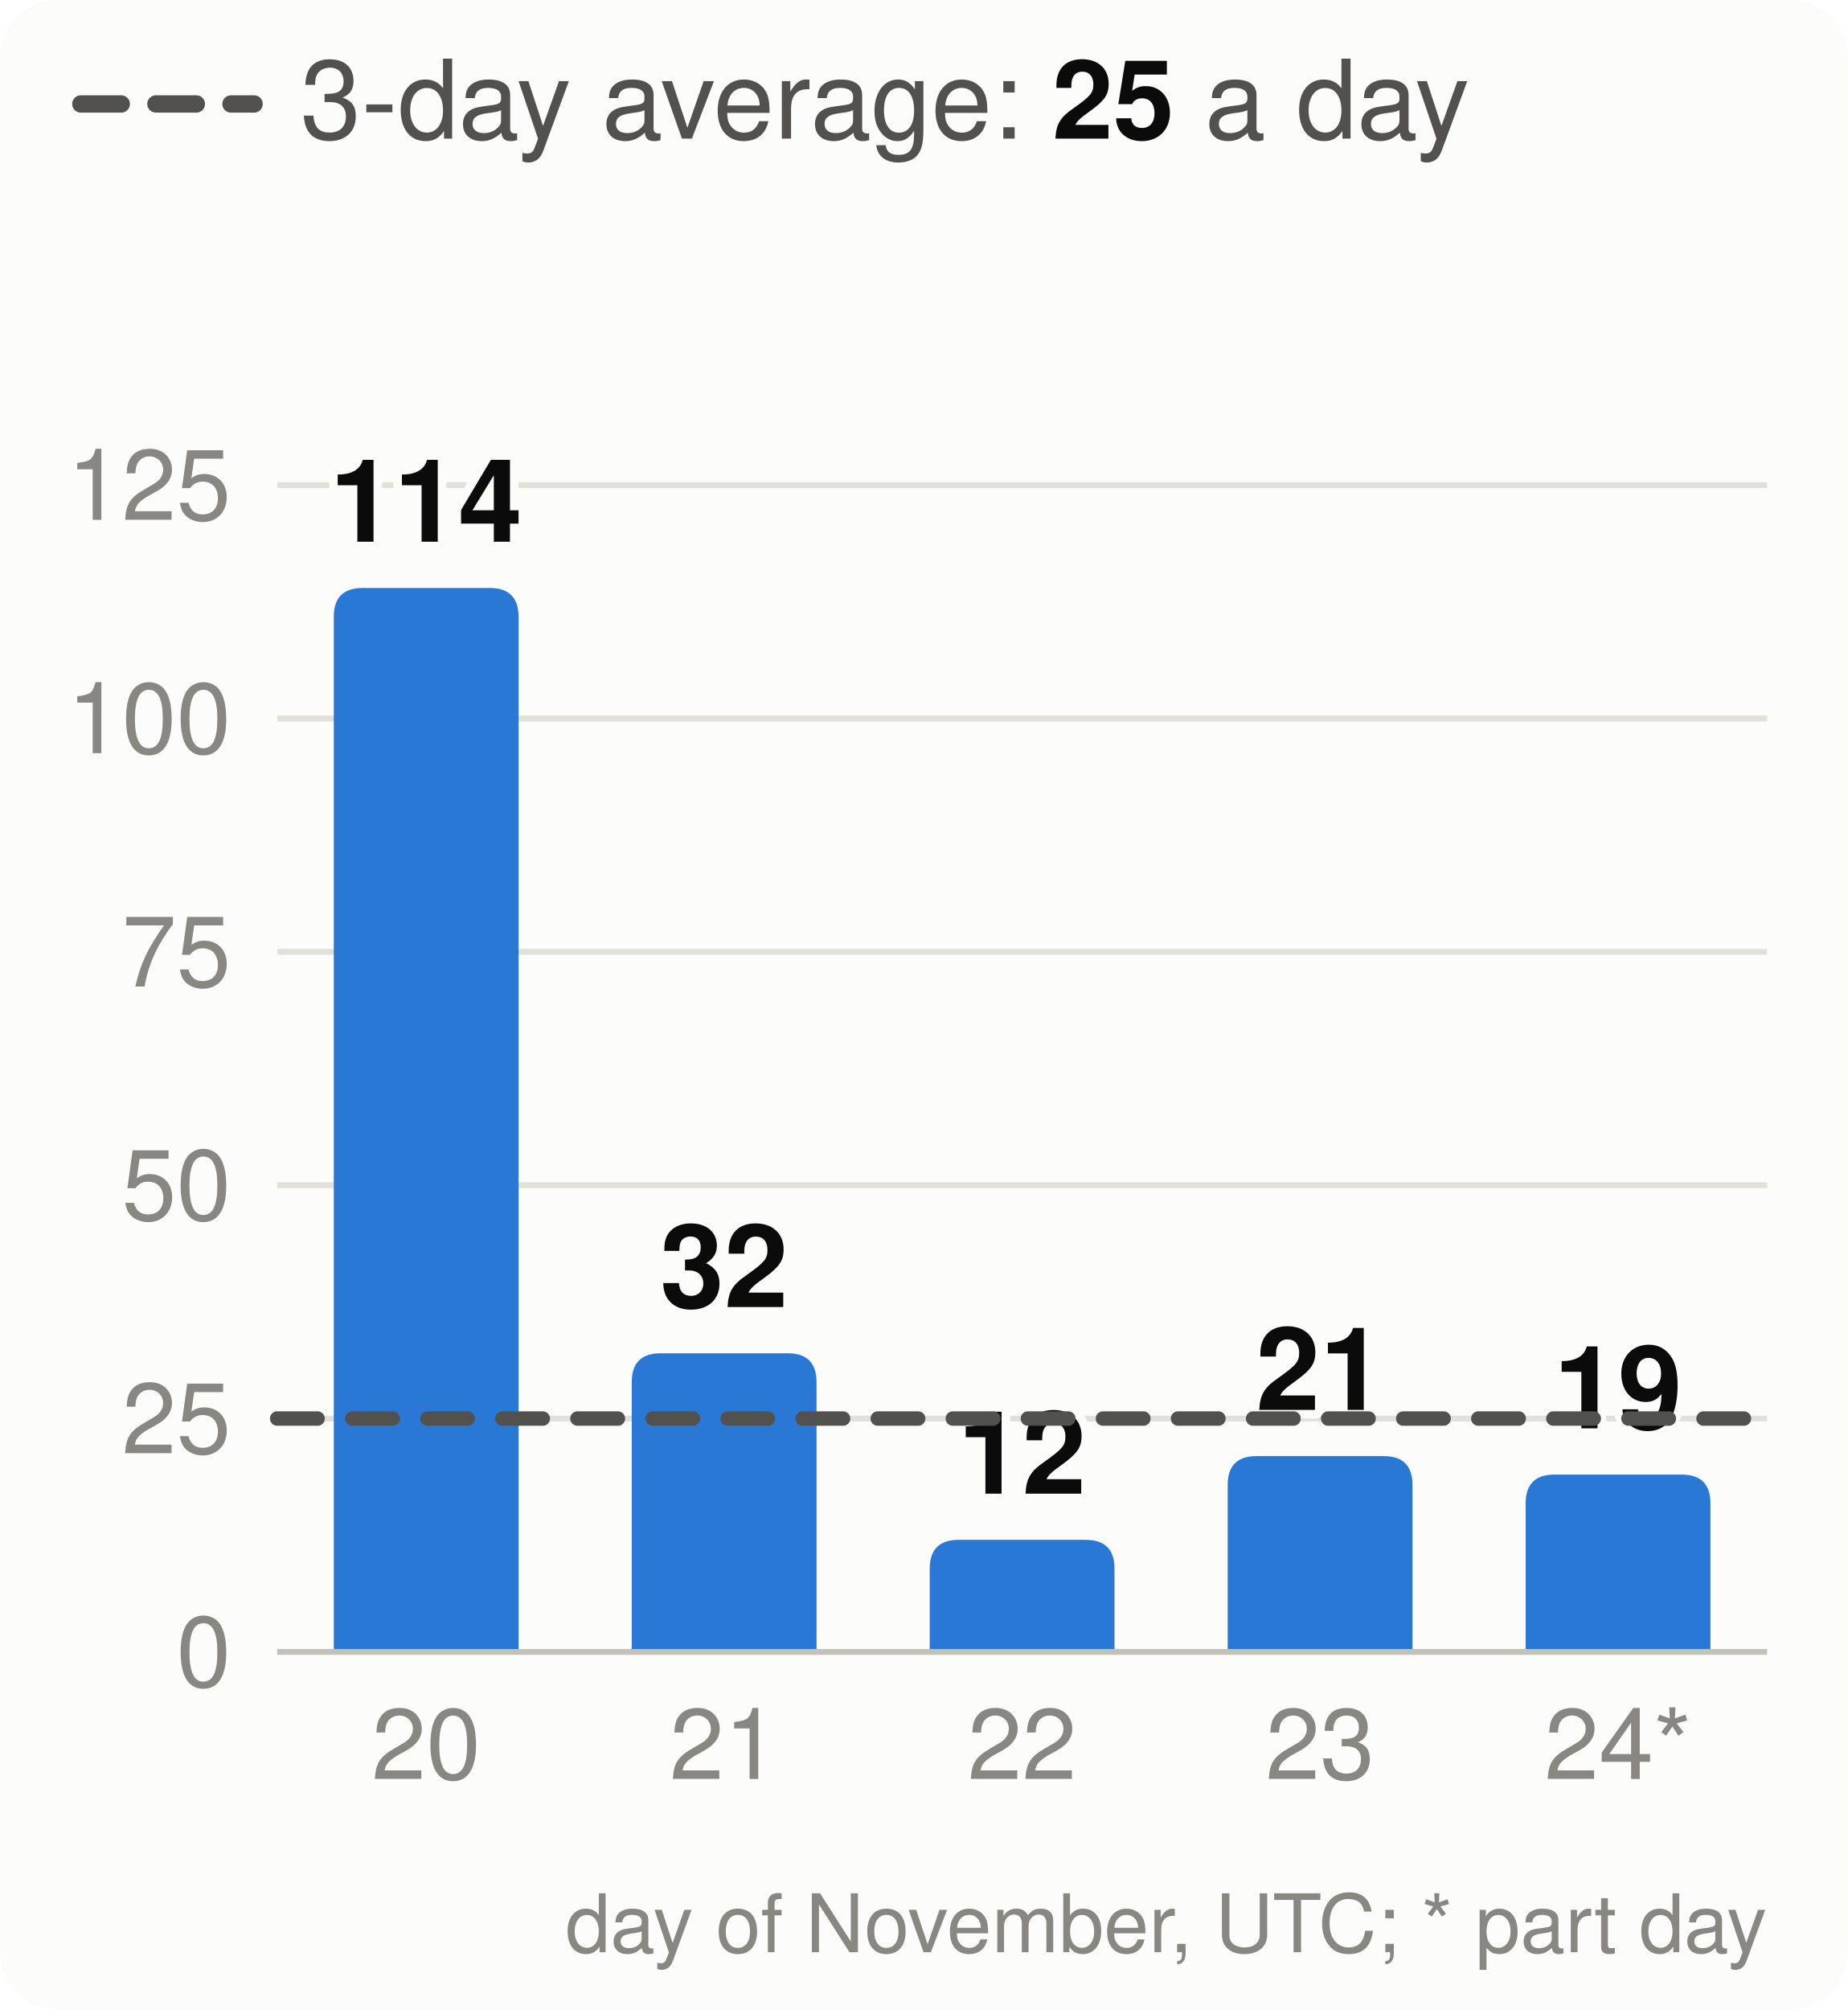
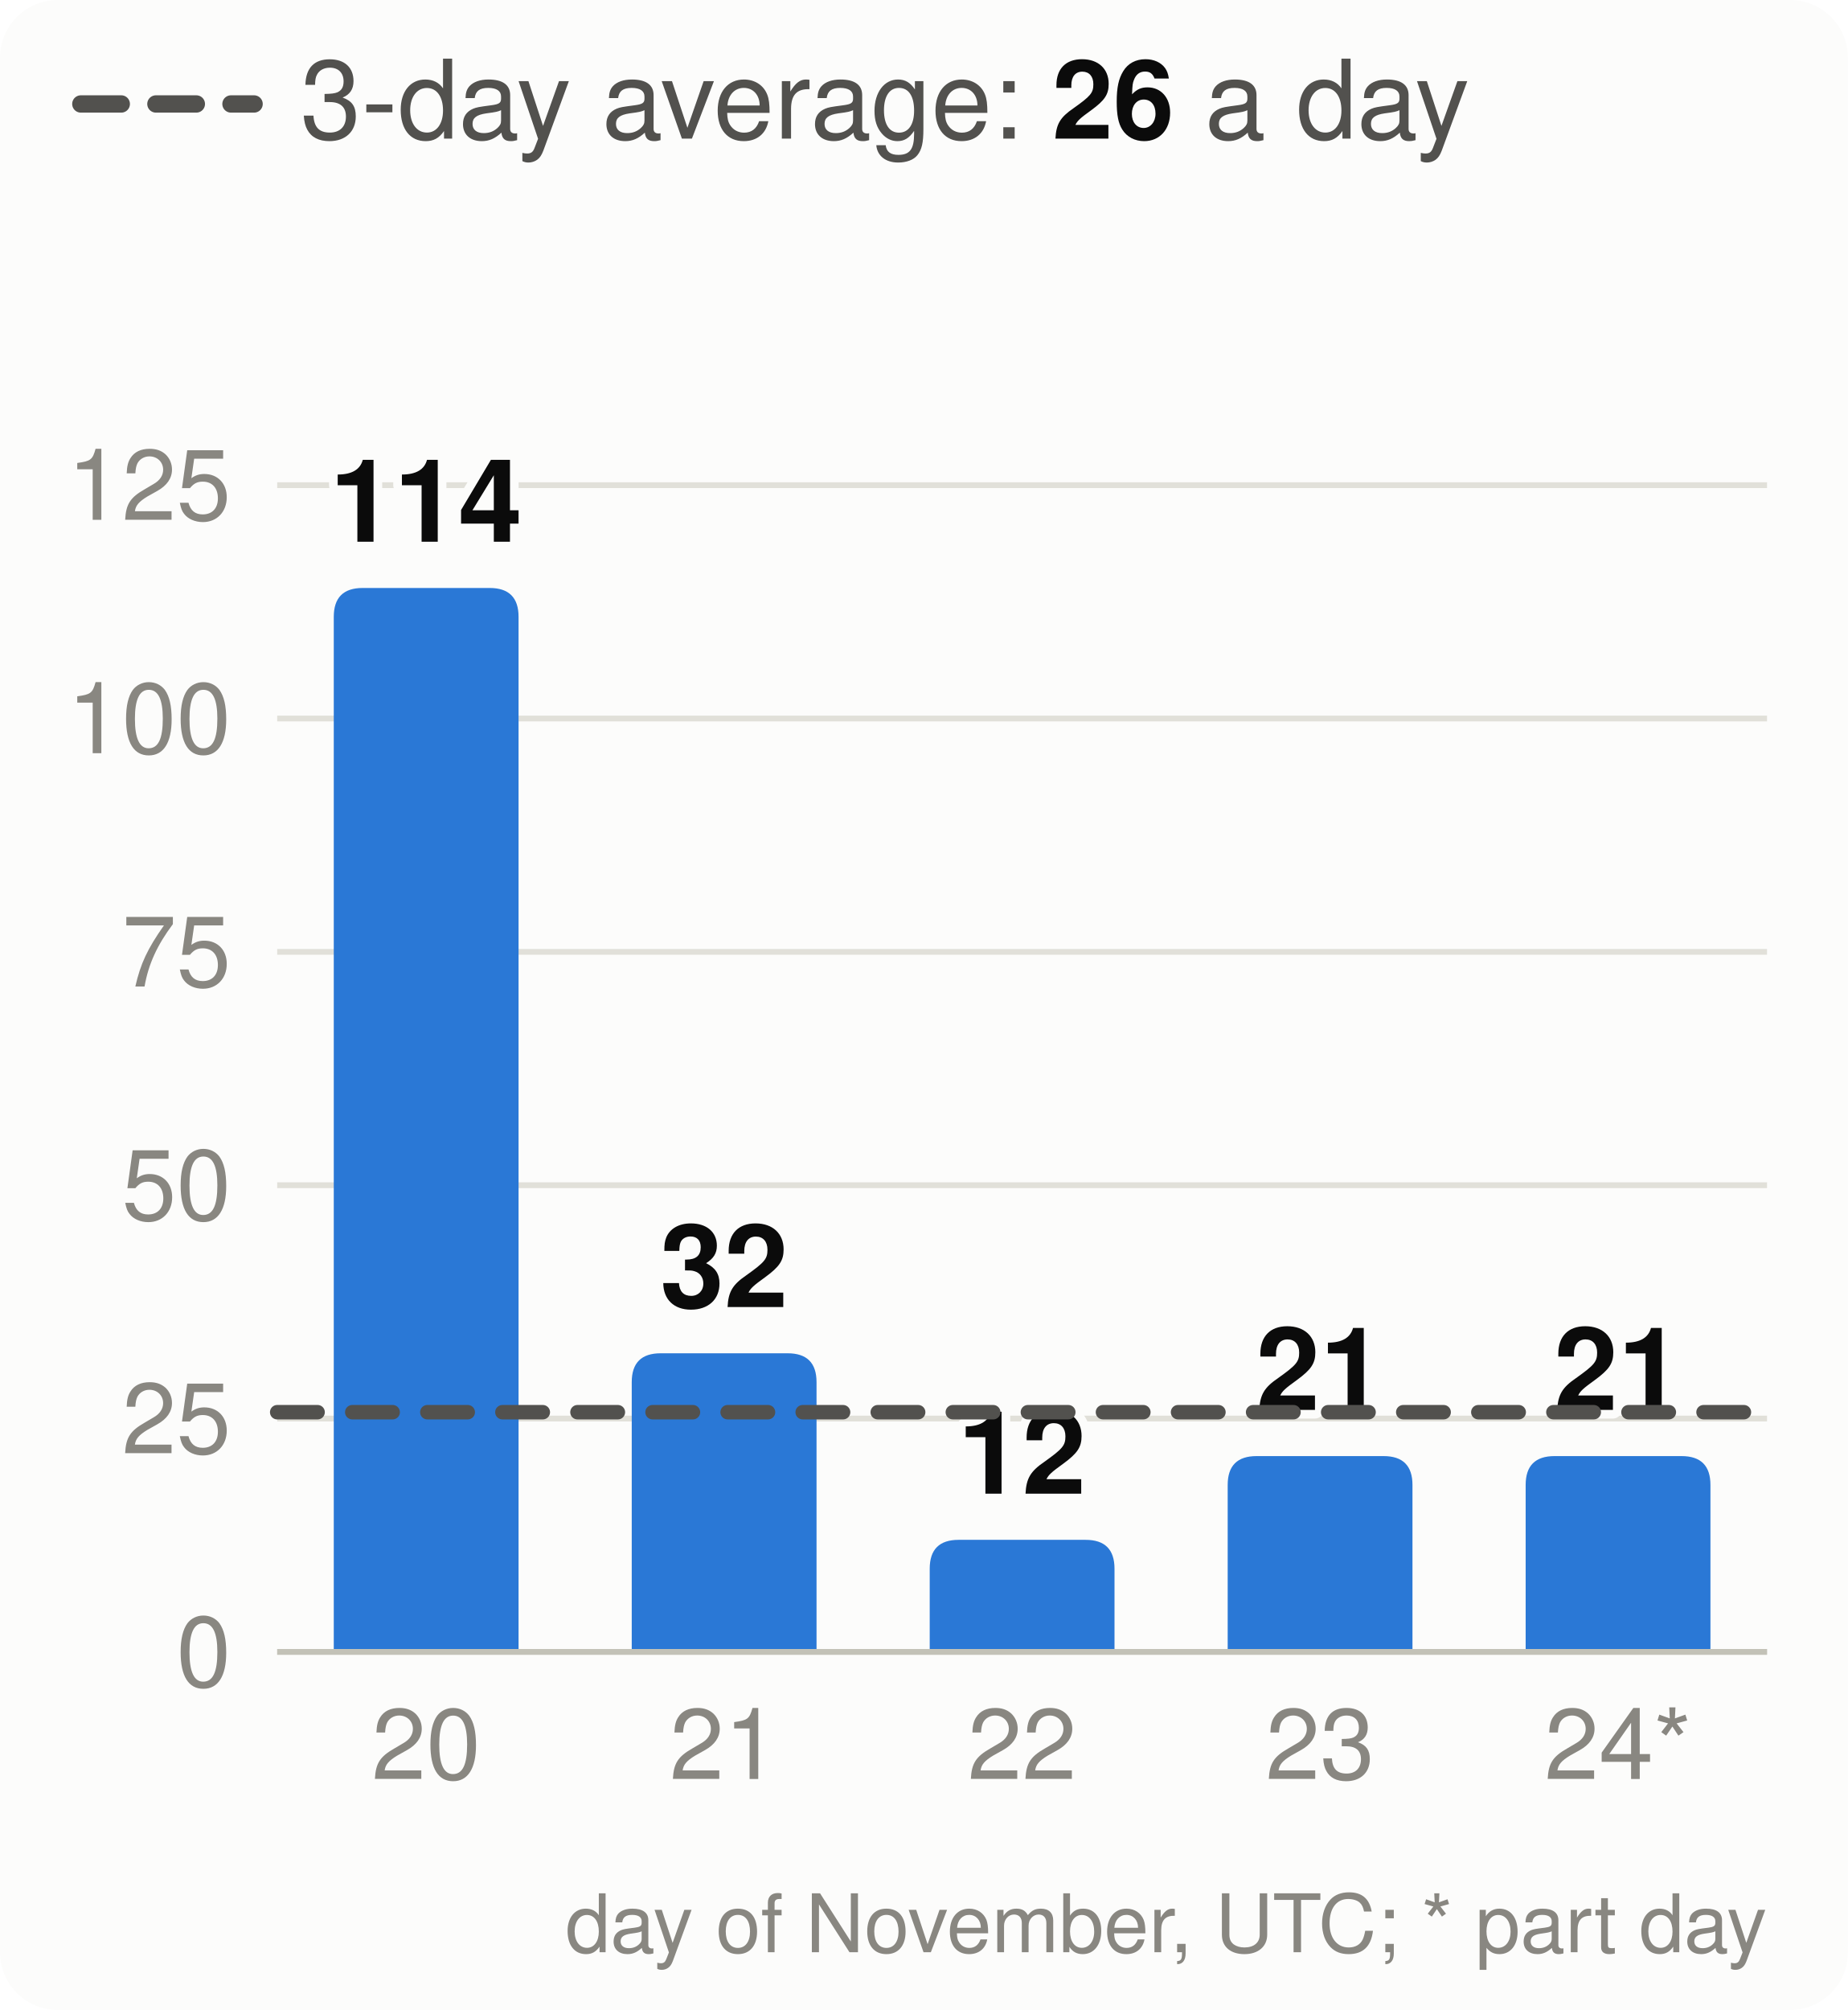
<svg xmlns="http://www.w3.org/2000/svg" viewBox="0 0 320 348" width="320" height="348" font-family="system-ui,-apple-system,Segoe UI,Helvetica,Arial,sans-serif" font-size="18" role="img" aria-label="Velocity: story points merged per day, the 3-day average and the pace needed">
  <style>.h{paint-order:stroke;stroke:#fcfcfb;stroke-width:3px;stroke-linejoin:round}.rg{stroke:#fcfcfb}@media (prefers-color-scheme: dark){.bg{fill:#1a1a19}.t1{fill:#f0efec}.t2{fill:#c3c2b7}.gr{stroke:#2c2c2a}.ax{stroke:#383835}.ld{stroke:#383835}.br{stroke:#c3c2b7}.m{stroke:#3987e5}.dp{stroke:#d95926}.v{stroke:#199e70}.i2{stroke:#c3c2b7}.i1{stroke:#f0efec}.f1{fill:#3987e5}.f2{fill:#d95926}.f3{fill:#199e70}.f4{fill:#c98500}.ev{fill:#c3c2b7}.inv{fill:#1a1a19}.done{fill:#cde2fb}.todo{fill:#52514e}.tile{fill:#262624}.h,.rg{stroke:#1a1a19}}</style>
  <rect width="320" height="348" rx="10" class="bg" fill="#fcfcfb" />
  <line x1="14" x2="44" y1="18" y2="18" class="i2" stroke="#52514e" stroke-width="3" stroke-dasharray="7 6" stroke-linecap="round" />
-   <text x="52" y="24" class="t2" fill="#52514e" font-size="19">3-day average: <tspan class="t1" fill="#0b0b0b" font-weight="700">25</tspan> a day</text>
+   <text x="52" y="24" class="t2" fill="#52514e" font-size="19">3-day average: <tspan class="t1" fill="#0b0b0b" font-weight="700">26</tspan> a day</text>
  <line x1="48" x2="306" y1="286.0" y2="286.0" class="gr" stroke="#e1e0d9" />
  <text x="40" y="292.0" text-anchor="end" class="t3" fill="#898781" font-size="17">0</text>
  <line x1="48" x2="306" y1="245.6" y2="245.6" class="gr" stroke="#e1e0d9" />
  <text x="40" y="251.6" text-anchor="end" class="t3" fill="#898781" font-size="17">25</text>
  <line x1="48" x2="306" y1="205.2" y2="205.2" class="gr" stroke="#e1e0d9" />
  <text x="40" y="211.2" text-anchor="end" class="t3" fill="#898781" font-size="17">50</text>
  <line x1="48" x2="306" y1="164.8" y2="164.8" class="gr" stroke="#e1e0d9" />
  <text x="40" y="170.8" text-anchor="end" class="t3" fill="#898781" font-size="17">75</text>
  <line x1="48" x2="306" y1="124.4" y2="124.4" class="gr" stroke="#e1e0d9" />
  <text x="40" y="130.4" text-anchor="end" class="t3" fill="#898781" font-size="17">100</text>
  <line x1="48" x2="306" y1="84.0" y2="84.0" class="gr" stroke="#e1e0d9" />
  <text x="40" y="90.0" text-anchor="end" class="t3" fill="#898781" font-size="17">125</text>
  <path d="M57.8,286.0V106.8Q57.8,101.8 62.8,101.8H84.8Q89.8,101.8 89.8,106.8V286.0Z" class="f1" fill="#2a78d6" />
  <text x="73.8" y="93.8" text-anchor="middle" class="t1 h" fill="#0b0b0b" font-size="20" font-weight="700">114</text>
  <text x="73.8" y="308" text-anchor="middle" class="t3" fill="#898781" font-size="17">20</text>
  <path d="M109.4,286.0V239.3Q109.4,234.3 114.4,234.3H136.4Q141.4,234.3 141.4,239.3V286.0Z" class="f1" fill="#2a78d6" />
  <text x="125.4" y="226.3" text-anchor="middle" class="t1 h" fill="#0b0b0b" font-size="20" font-weight="700">32</text>
  <text x="125.4" y="308" text-anchor="middle" class="t3" fill="#898781" font-size="17">21</text>
  <path d="M161.0,286.0V271.6Q161.0,266.6 166.0,266.6H188.0Q193.0,266.6 193.0,271.6V286.0Z" class="f1" fill="#2a78d6" />
  <text x="177.0" y="258.6" text-anchor="middle" class="t1 h" fill="#0b0b0b" font-size="20" font-weight="700">12</text>
  <text x="177.0" y="308" text-anchor="middle" class="t3" fill="#898781" font-size="17">22</text>
  <path d="M212.6,286.0V257.1Q212.6,252.1 217.6,252.1H239.6Q244.6,252.1 244.6,257.1V286.0Z" class="f1" fill="#2a78d6" />
  <text x="228.6" y="244.1" text-anchor="middle" class="t1 h" fill="#0b0b0b" font-size="20" font-weight="700">21</text>
  <text x="228.6" y="308" text-anchor="middle" class="t3" fill="#898781" font-size="17">23</text>
-   <path d="M264.2,286.0V260.3Q264.2,255.3 269.2,255.3H291.2Q296.2,255.3 296.2,260.3V286.0Z" class="f1" fill="#2a78d6" />
-   <text x="280.2" y="247.3" text-anchor="middle" class="t1 h" fill="#0b0b0b" font-size="20" font-weight="700">19</text>
+   <path d="M264.2,286.0V257.1Q264.2,252.1 269.2,252.1H291.2Q296.2,252.1 296.2,257.1V286.0Z" class="f1" fill="#2a78d6" />
+   <text x="280.2" y="244.1" text-anchor="middle" class="t1 h" fill="#0b0b0b" font-size="20" font-weight="700">21</text>
  <text x="280.2" y="308" text-anchor="middle" class="t3" fill="#898781" font-size="17">24*</text>
  <line x1="48" x2="306" y1="286.0" y2="286.0" class="ax" stroke="#c3c2b7" />
-   <line x1="48" x2="306" y1="245.6" y2="245.6" class="i2" stroke="#52514e" stroke-width="2.5" stroke-dasharray="7 6" stroke-linecap="round" />
+   <line x1="48" x2="306" y1="244.5" y2="244.5" class="i2" stroke="#52514e" stroke-width="2.5" stroke-dasharray="7 6" stroke-linecap="round" />
  <text x="306" y="338" text-anchor="end" class="t3" fill="#898781" font-size="14">day of November, UTC; * part day</text>
</svg>
